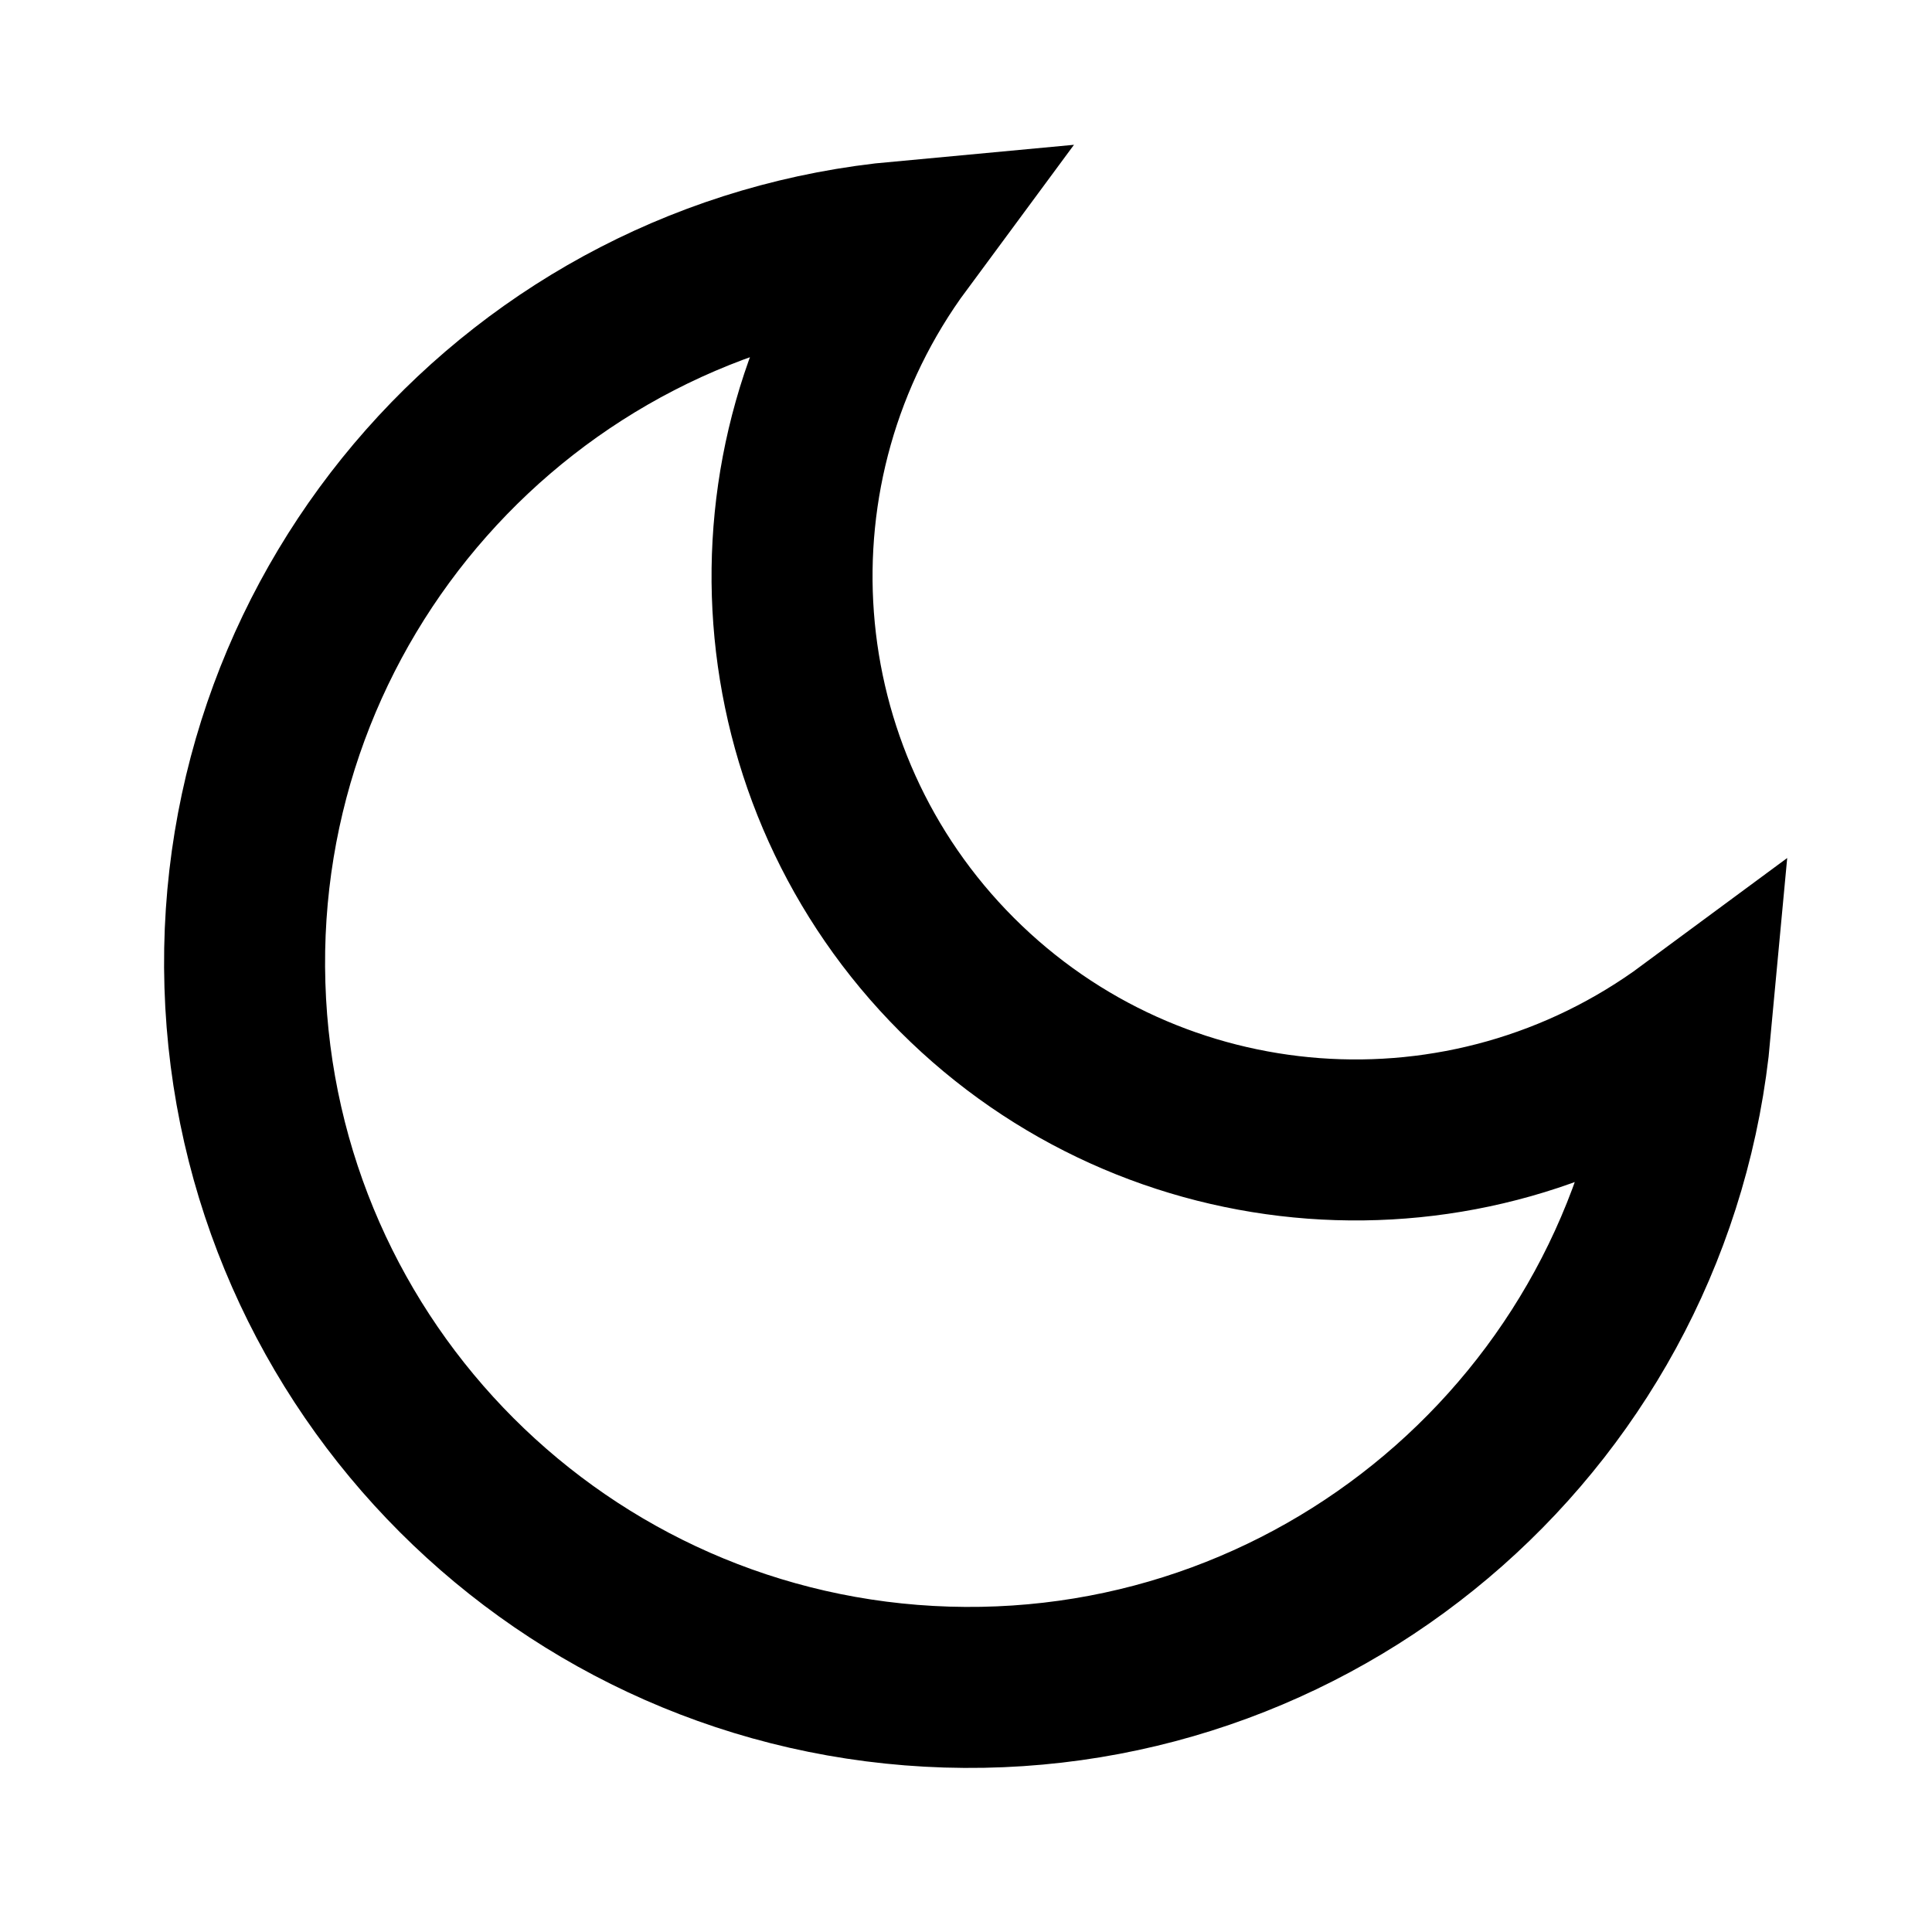
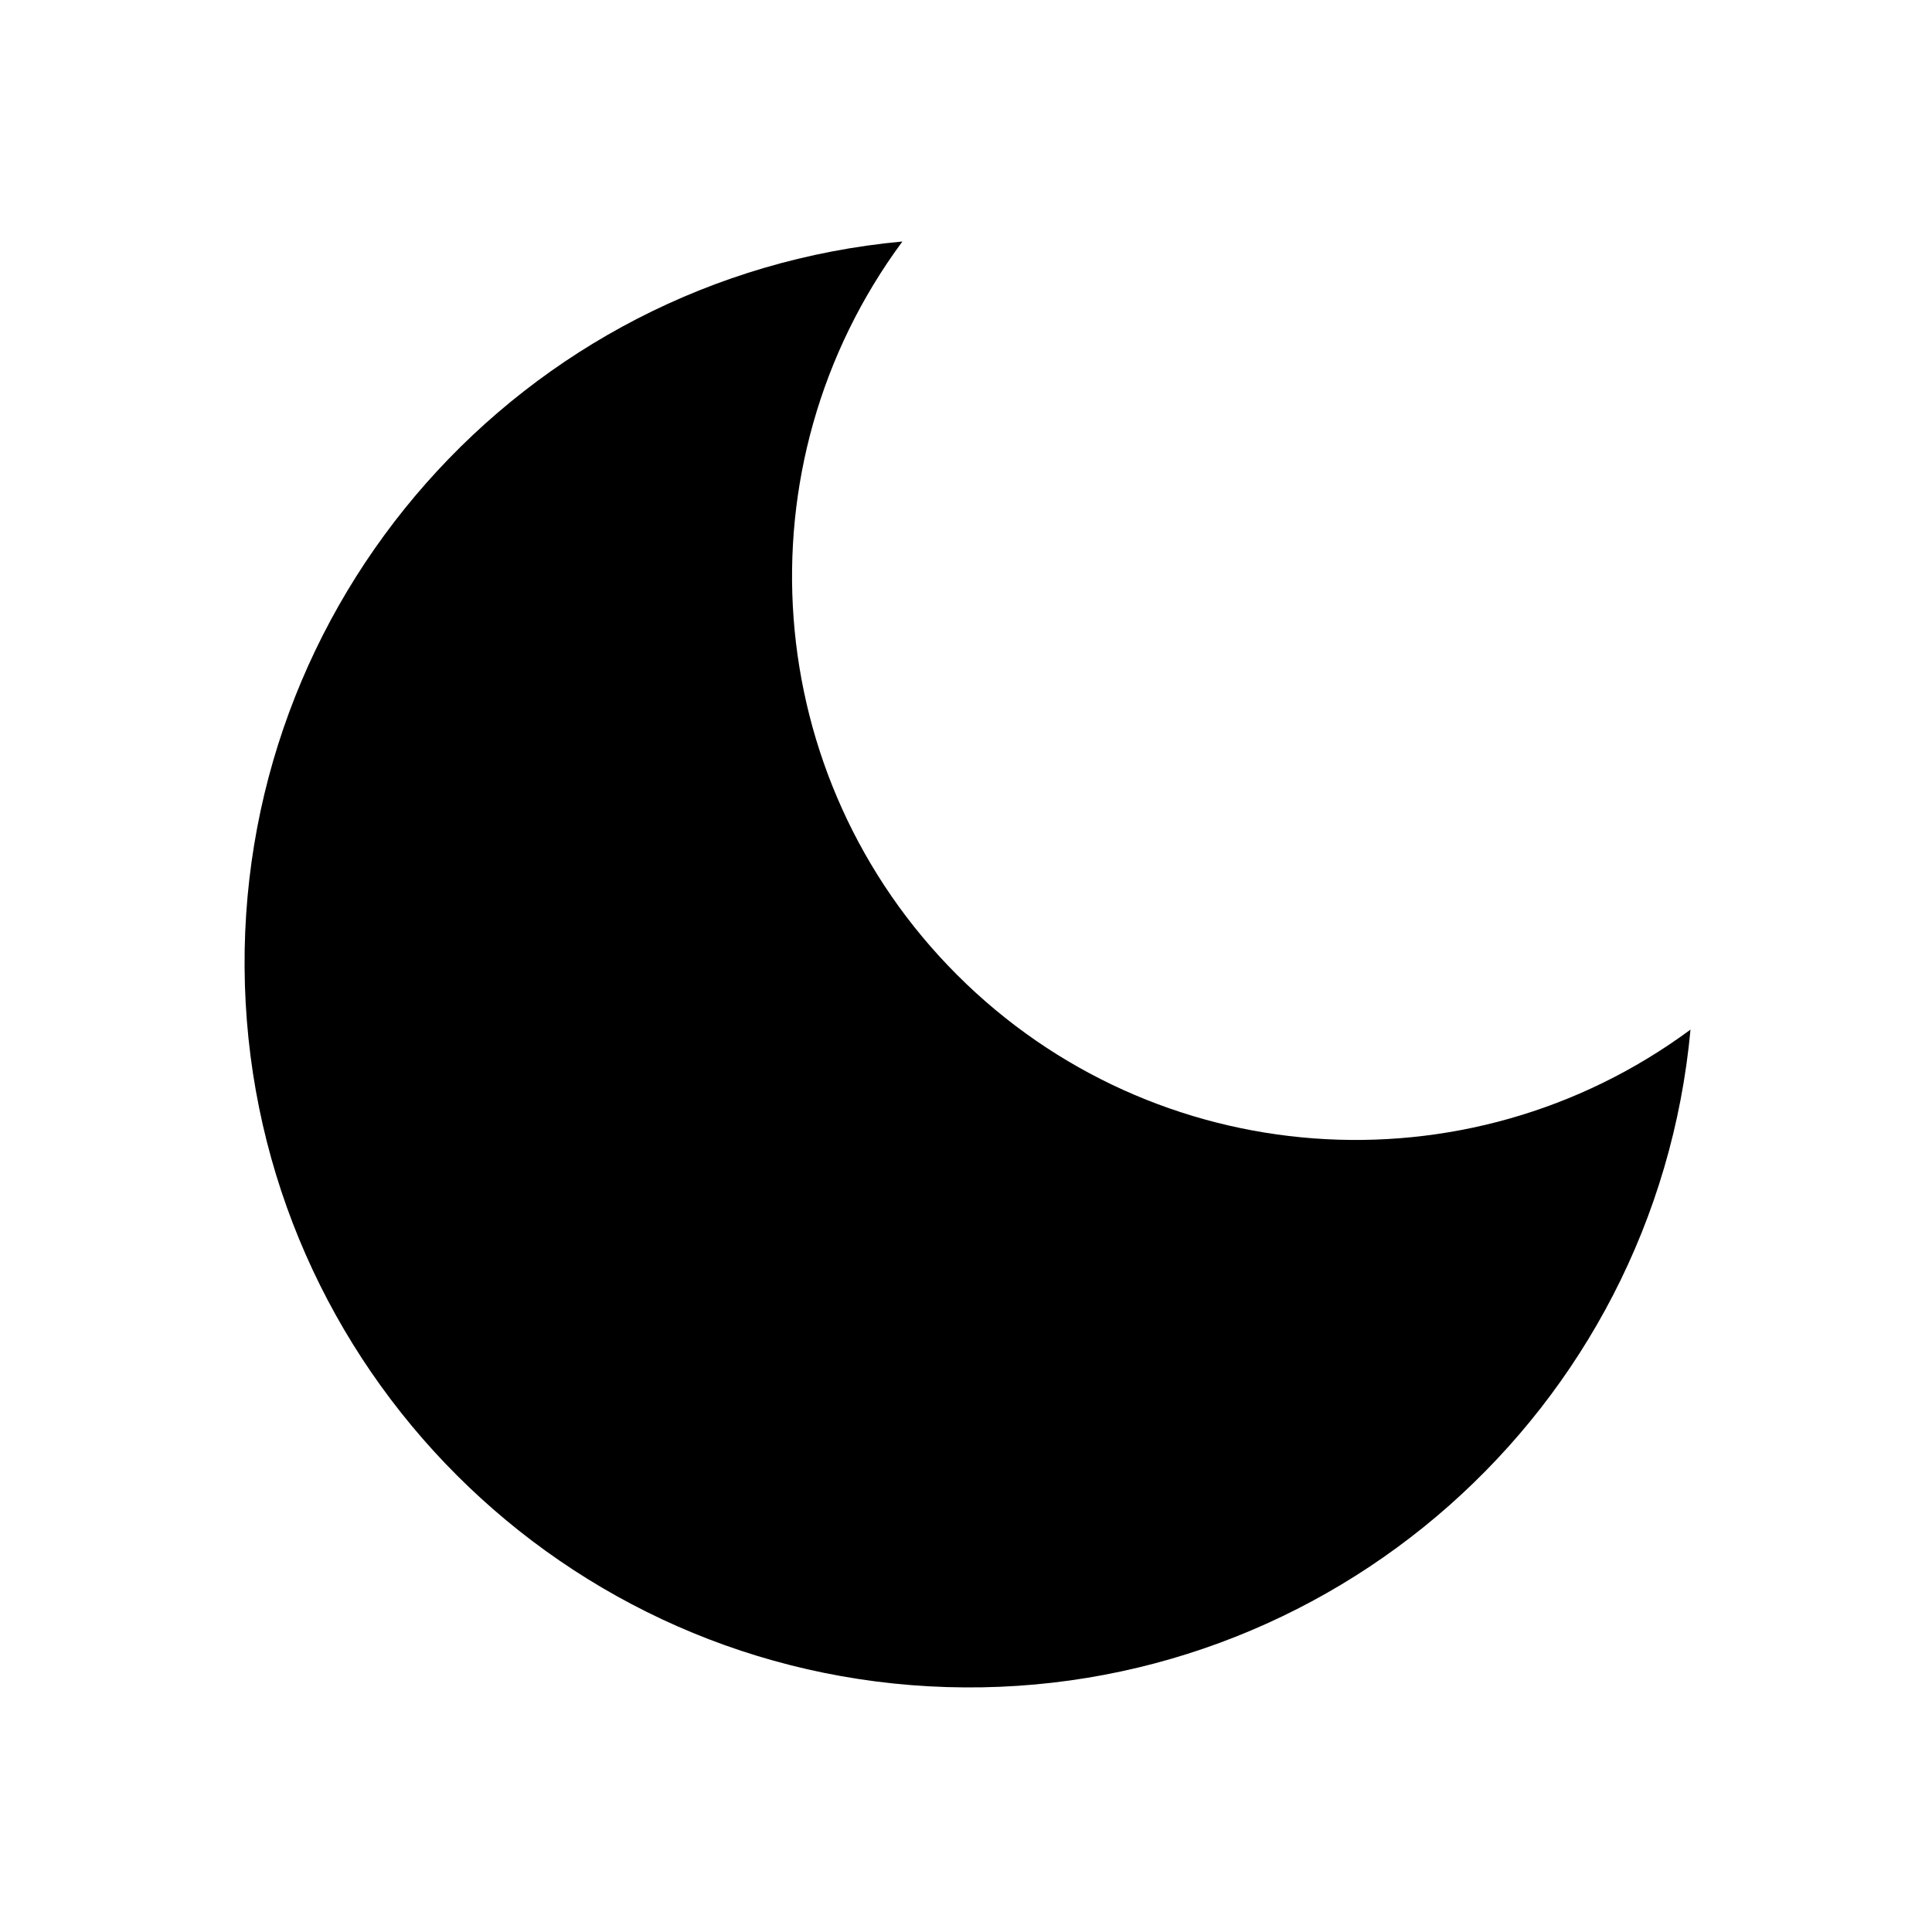
- <svg xmlns="http://www.w3.org/2000/svg" width="24" height="24" fill="none" viewBox="0 0 24 24" stroke="currentColor" stroke-width="2">
+ <svg xmlns="http://www.w3.org/2000/svg" width="24" height="24" fill="currentColor" viewBox="0 0 24 24">
  <path d="M21 12.79A9 9 0 1 1 11.21 3a7 7 0 0 0 9.79 9.79z" />
</svg>
